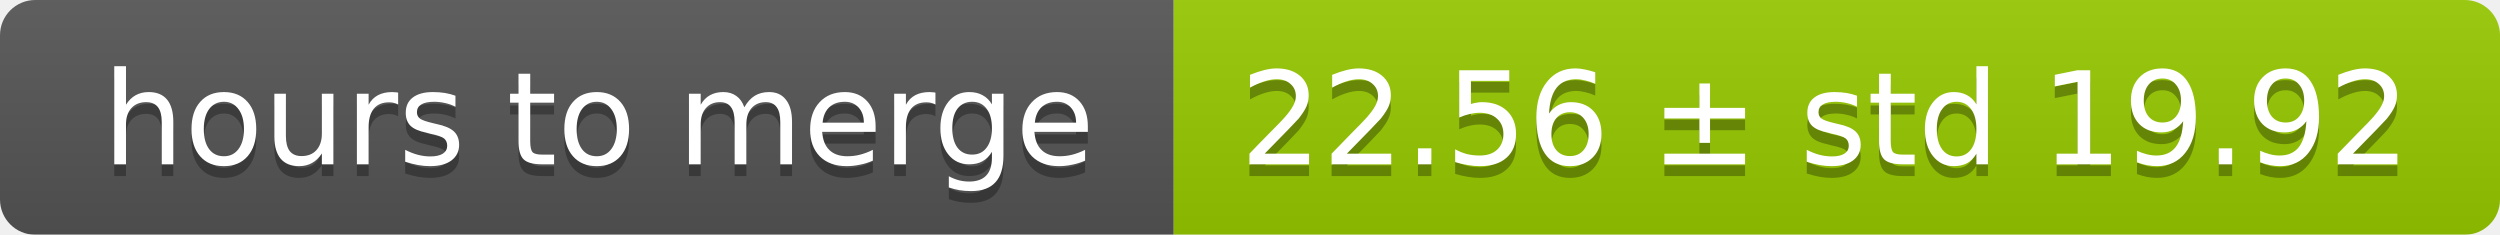
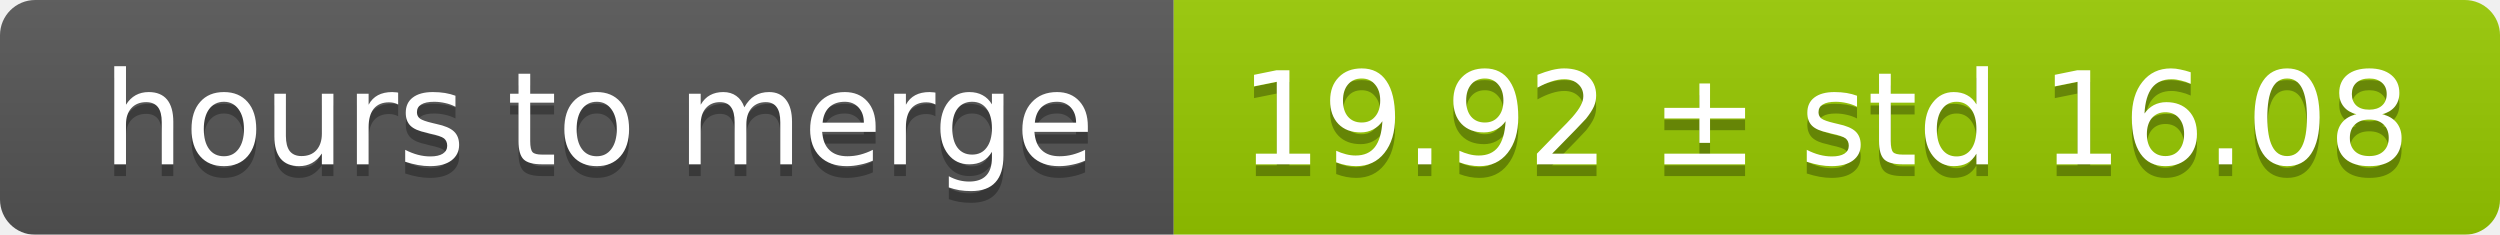
<svg xmlns="http://www.w3.org/2000/svg" width="213" height="20">
  <linearGradient id="smooth" x2="0" y2="100%">
    <stop offset="0" stop-color="#bbb" stop-opacity=".1" />
    <stop offset="1" stop-opacity=".1" />
  </linearGradient>
  <mask id="round">
    <rect width="213" height="20" rx="3" fill="#fff" />
  </mask>
  <g mask="url(#round)">
    <rect width="100" height="20" fill="#555" />
    <rect x="100" width="113" height="20" fill="#97ca00" />
    <rect width="213" height="20" fill="url(#smooth)" />
  </g>
  <g fill="#fff" text-anchor="middle" font-family="DejaVu Sans,Verdana,Geneva,sans-serif" font-size="11">
    <text x="51" y="15" fill="#010101" fill-opacity=".3">hours to merge</text>
    <text x="51" y="14">hours to merge</text>
-     <text x="155.5" y="15" fill="#010101" fill-opacity=".3">22.56 ± std 19.92</text>
-     <text x="155.5" y="14">22.56 ± std 19.92</text>
+     <text x="155.5" y="15" fill="#010101" fill-opacity=".3">19.92 ± std 16.08</text>
+     <text x="155.5" y="14">19.92 ± std 16.08</text>
  </g>
</svg>
